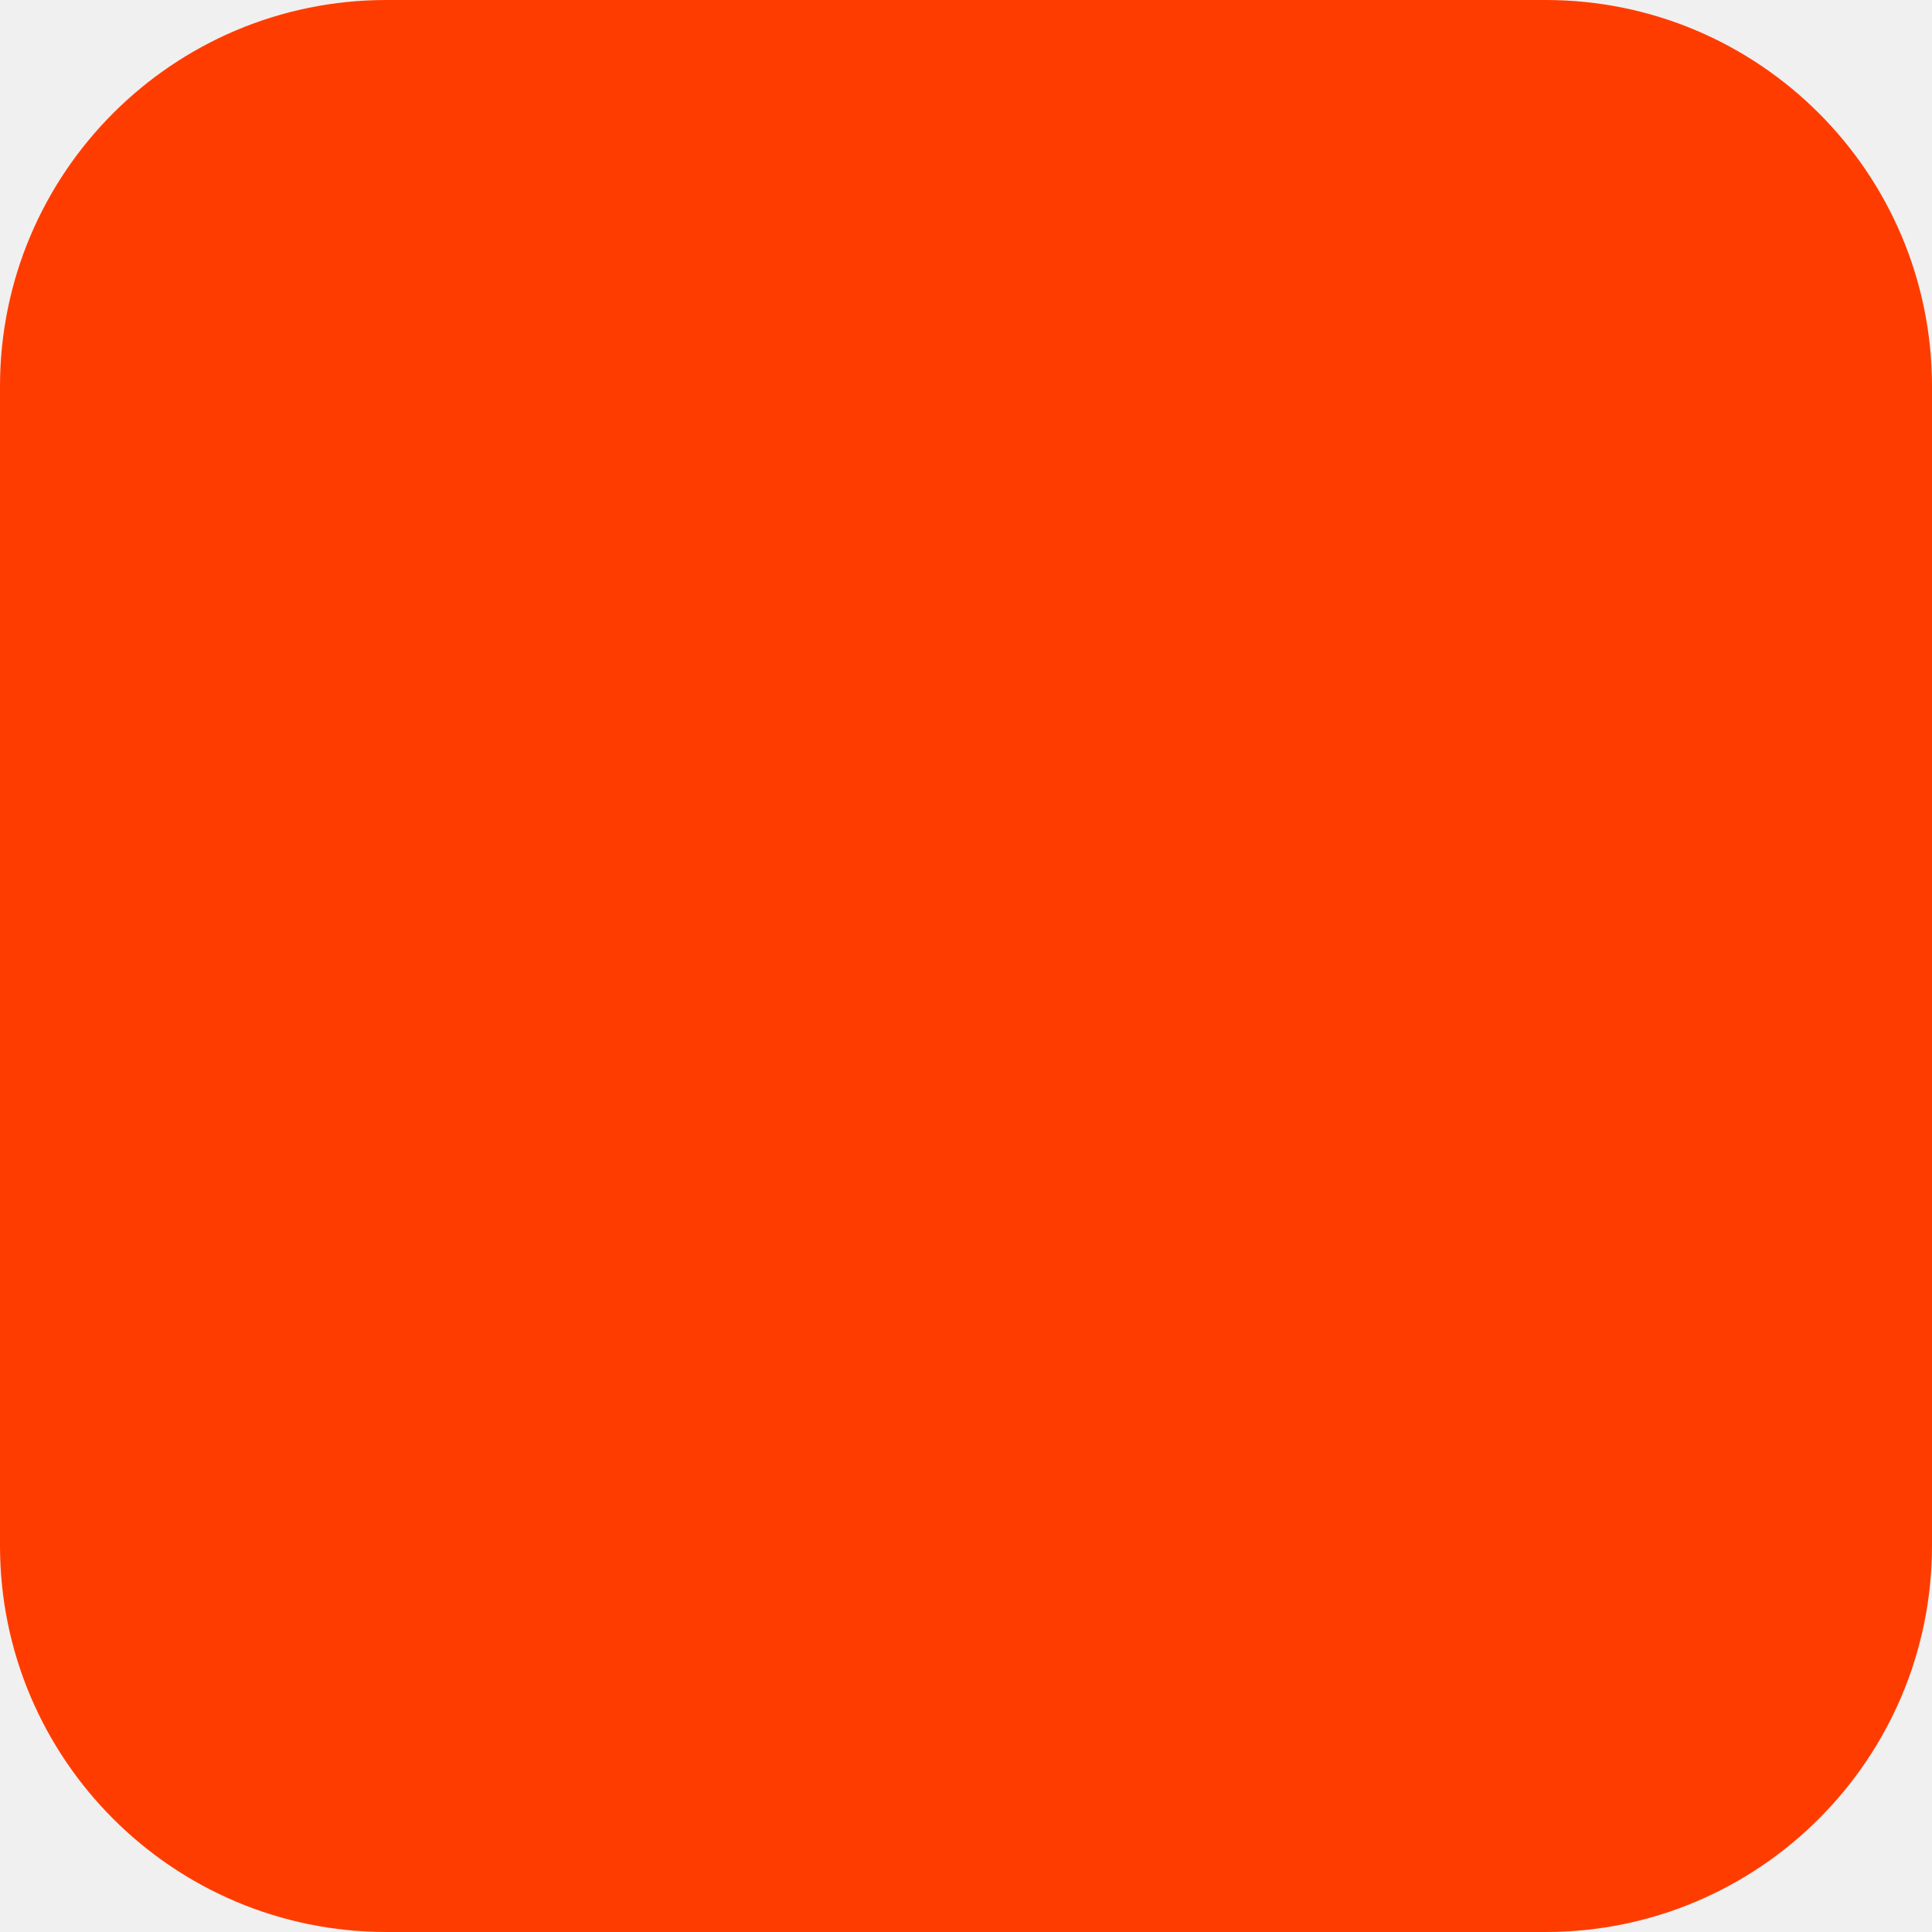
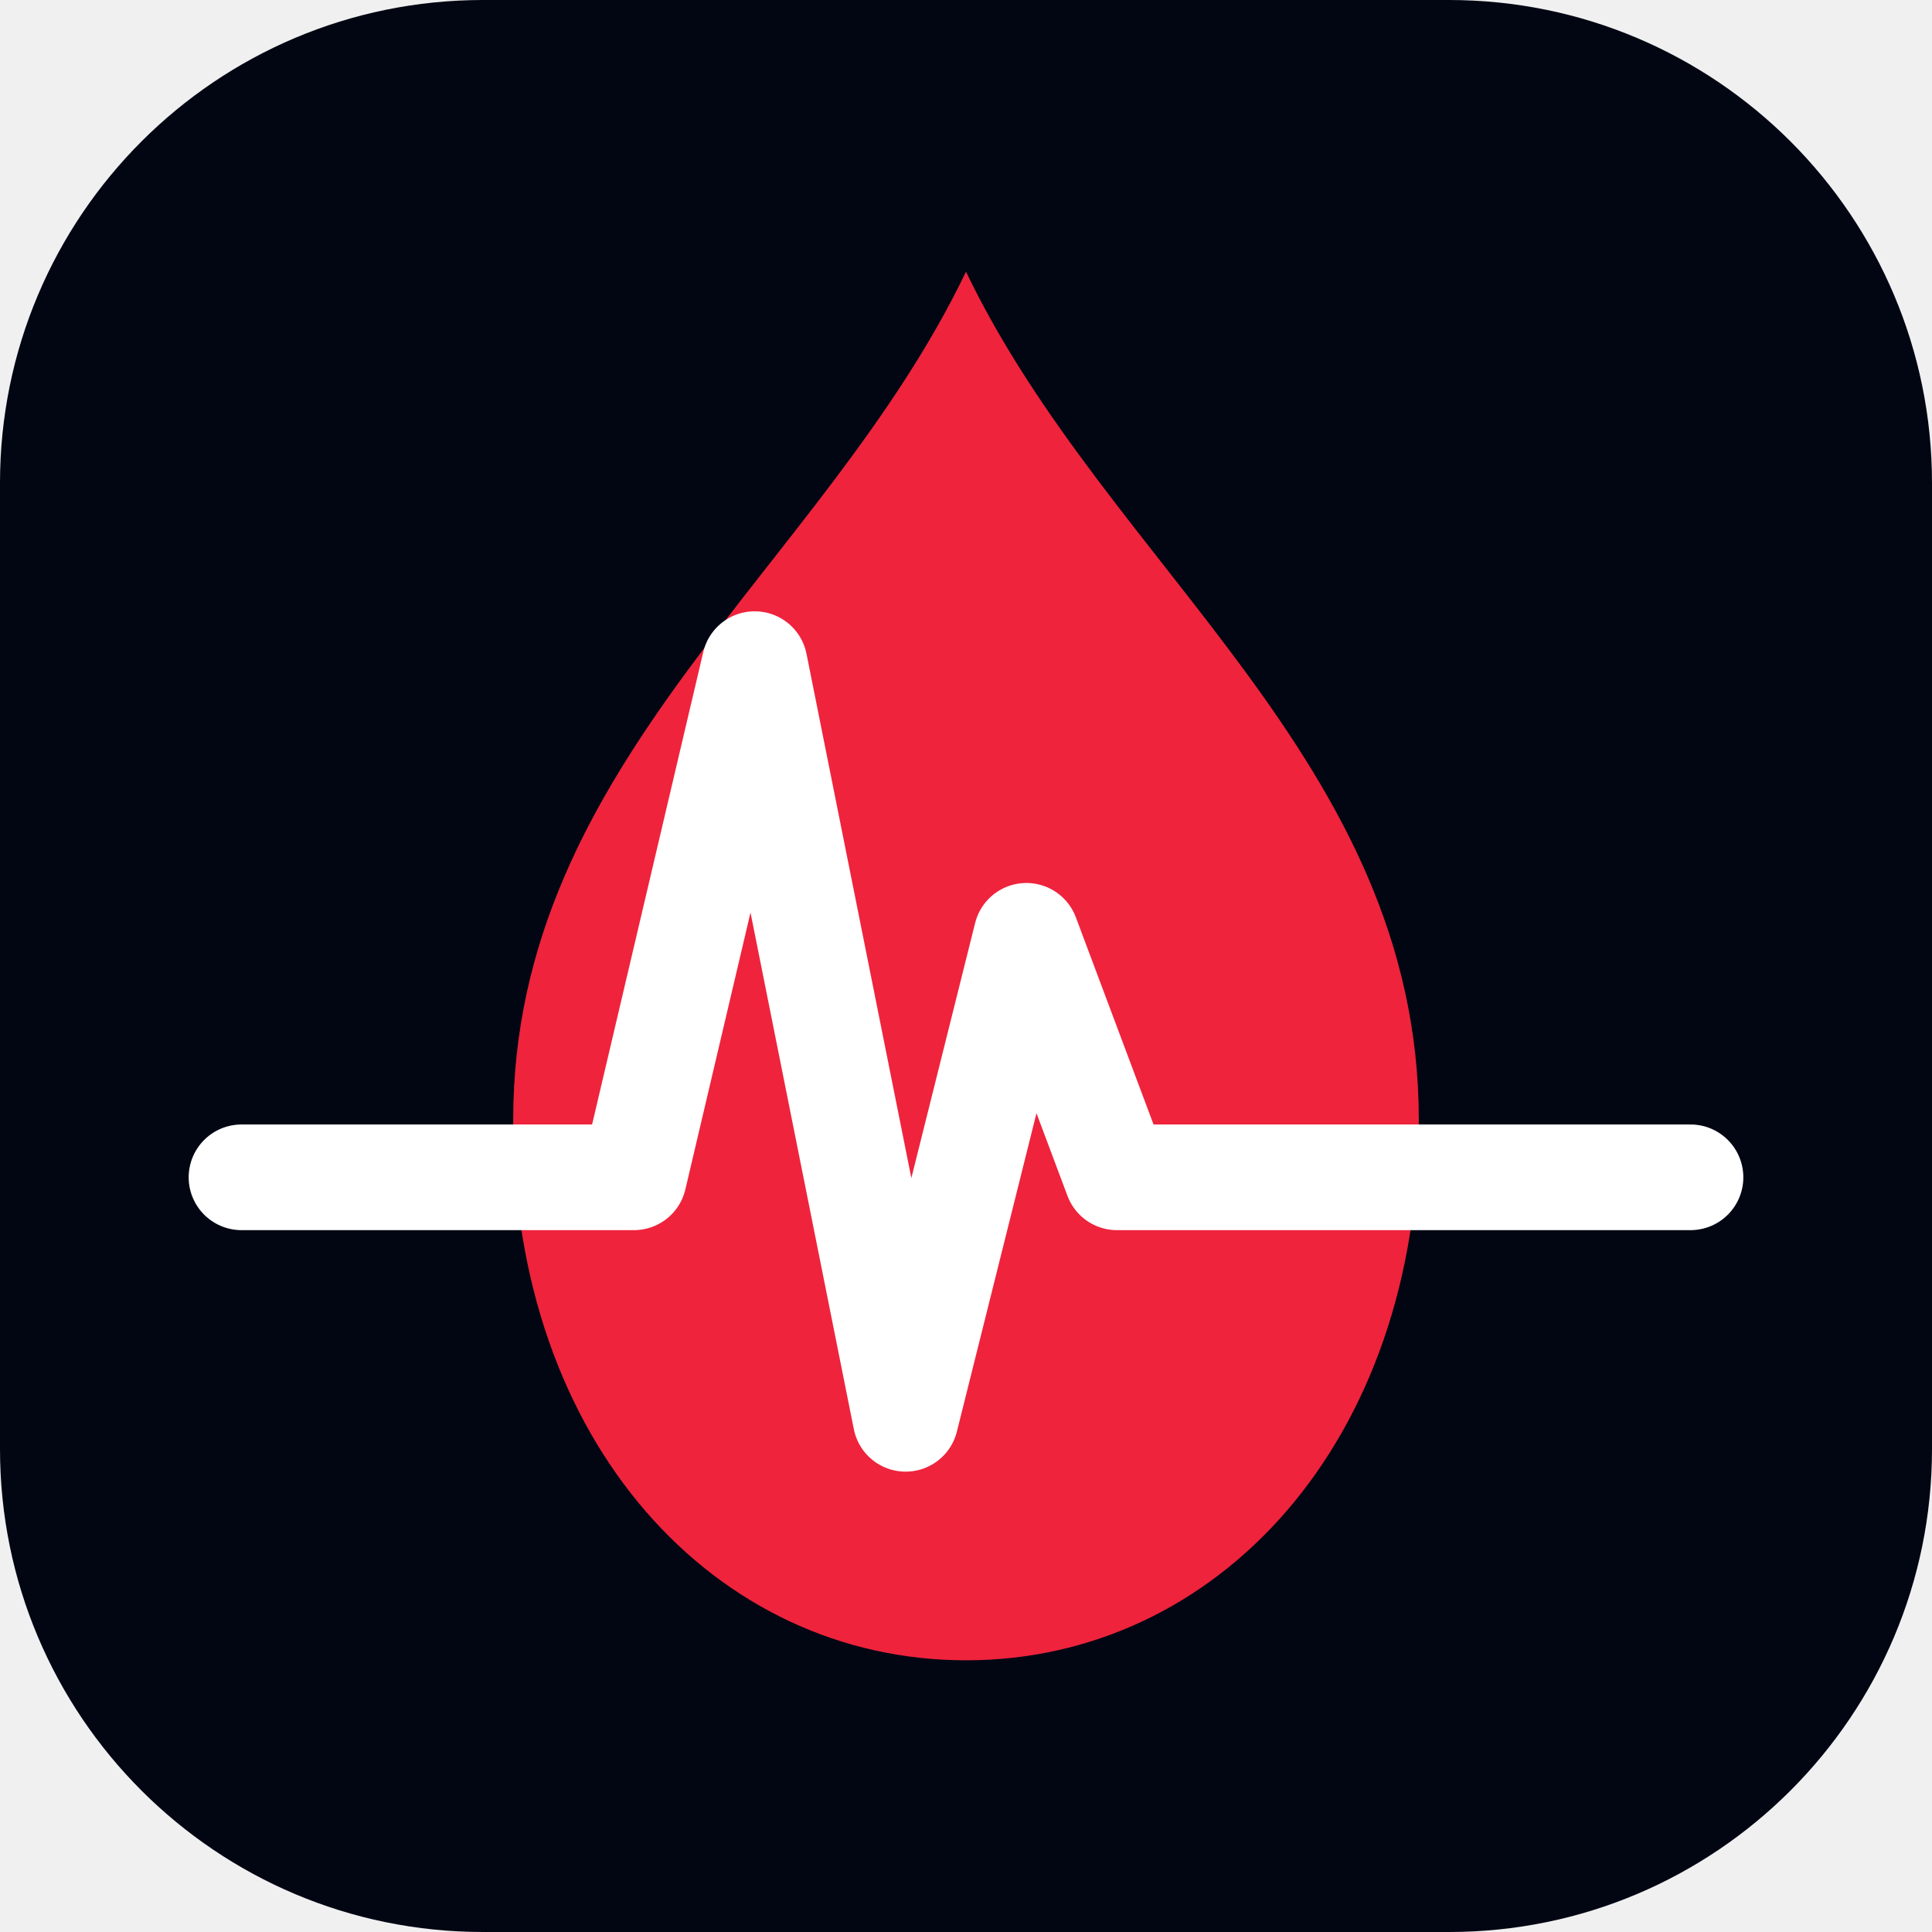
- <svg xmlns="http://www.w3.org/2000/svg" width="180" height="180" viewBox="0 0 180 180" fill="none">
-   <rect width="180" height="180" rx="36" fill="#FF3C00" />
+ <svg xmlns="http://www.w3.org/2000/svg" viewBox="0 0 64 64">
+   <rect width="64" height="64" rx="16" fill="#020613" />
+   <path d="M32 9c-4.7 9.8-15 16.2-15 28.1C17 47.8 23.7 55 32 55s15-7.2 15-17.9C47 25.2 36.7 18.8 32 9Z" fill="#ef233c" />
+   <path d="M8 39h13l4-17 5 25 4-16 3 8h19" fill="none" stroke="#fff" stroke-width="3.5" stroke-linecap="round" stroke-linejoin="round" />
</svg>
